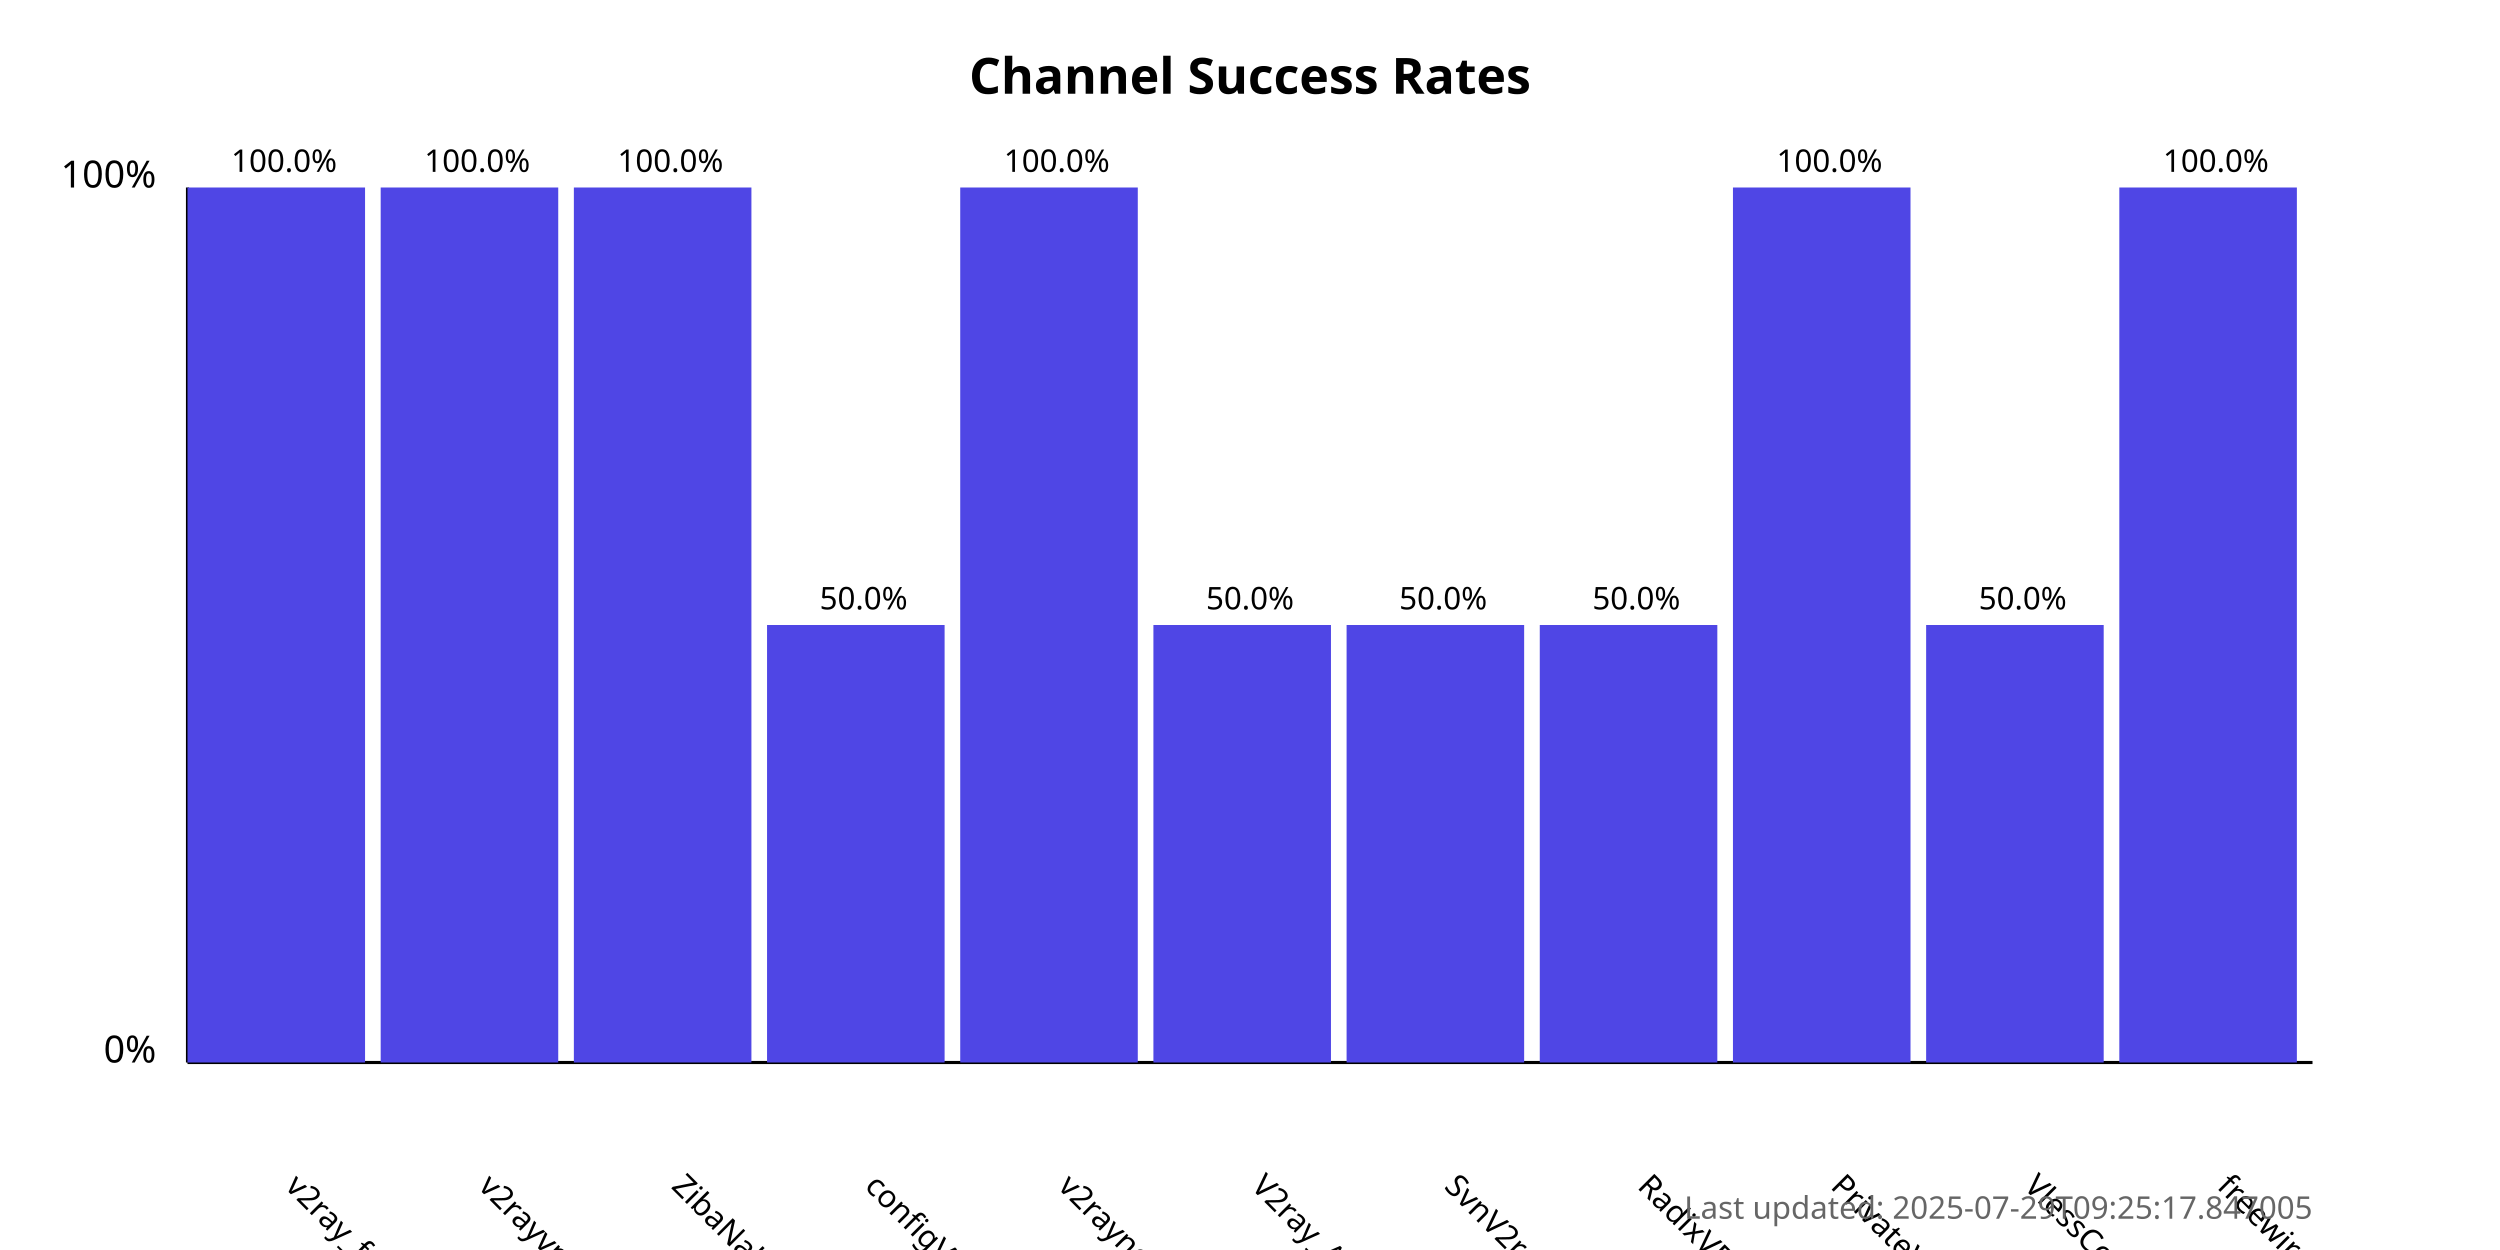
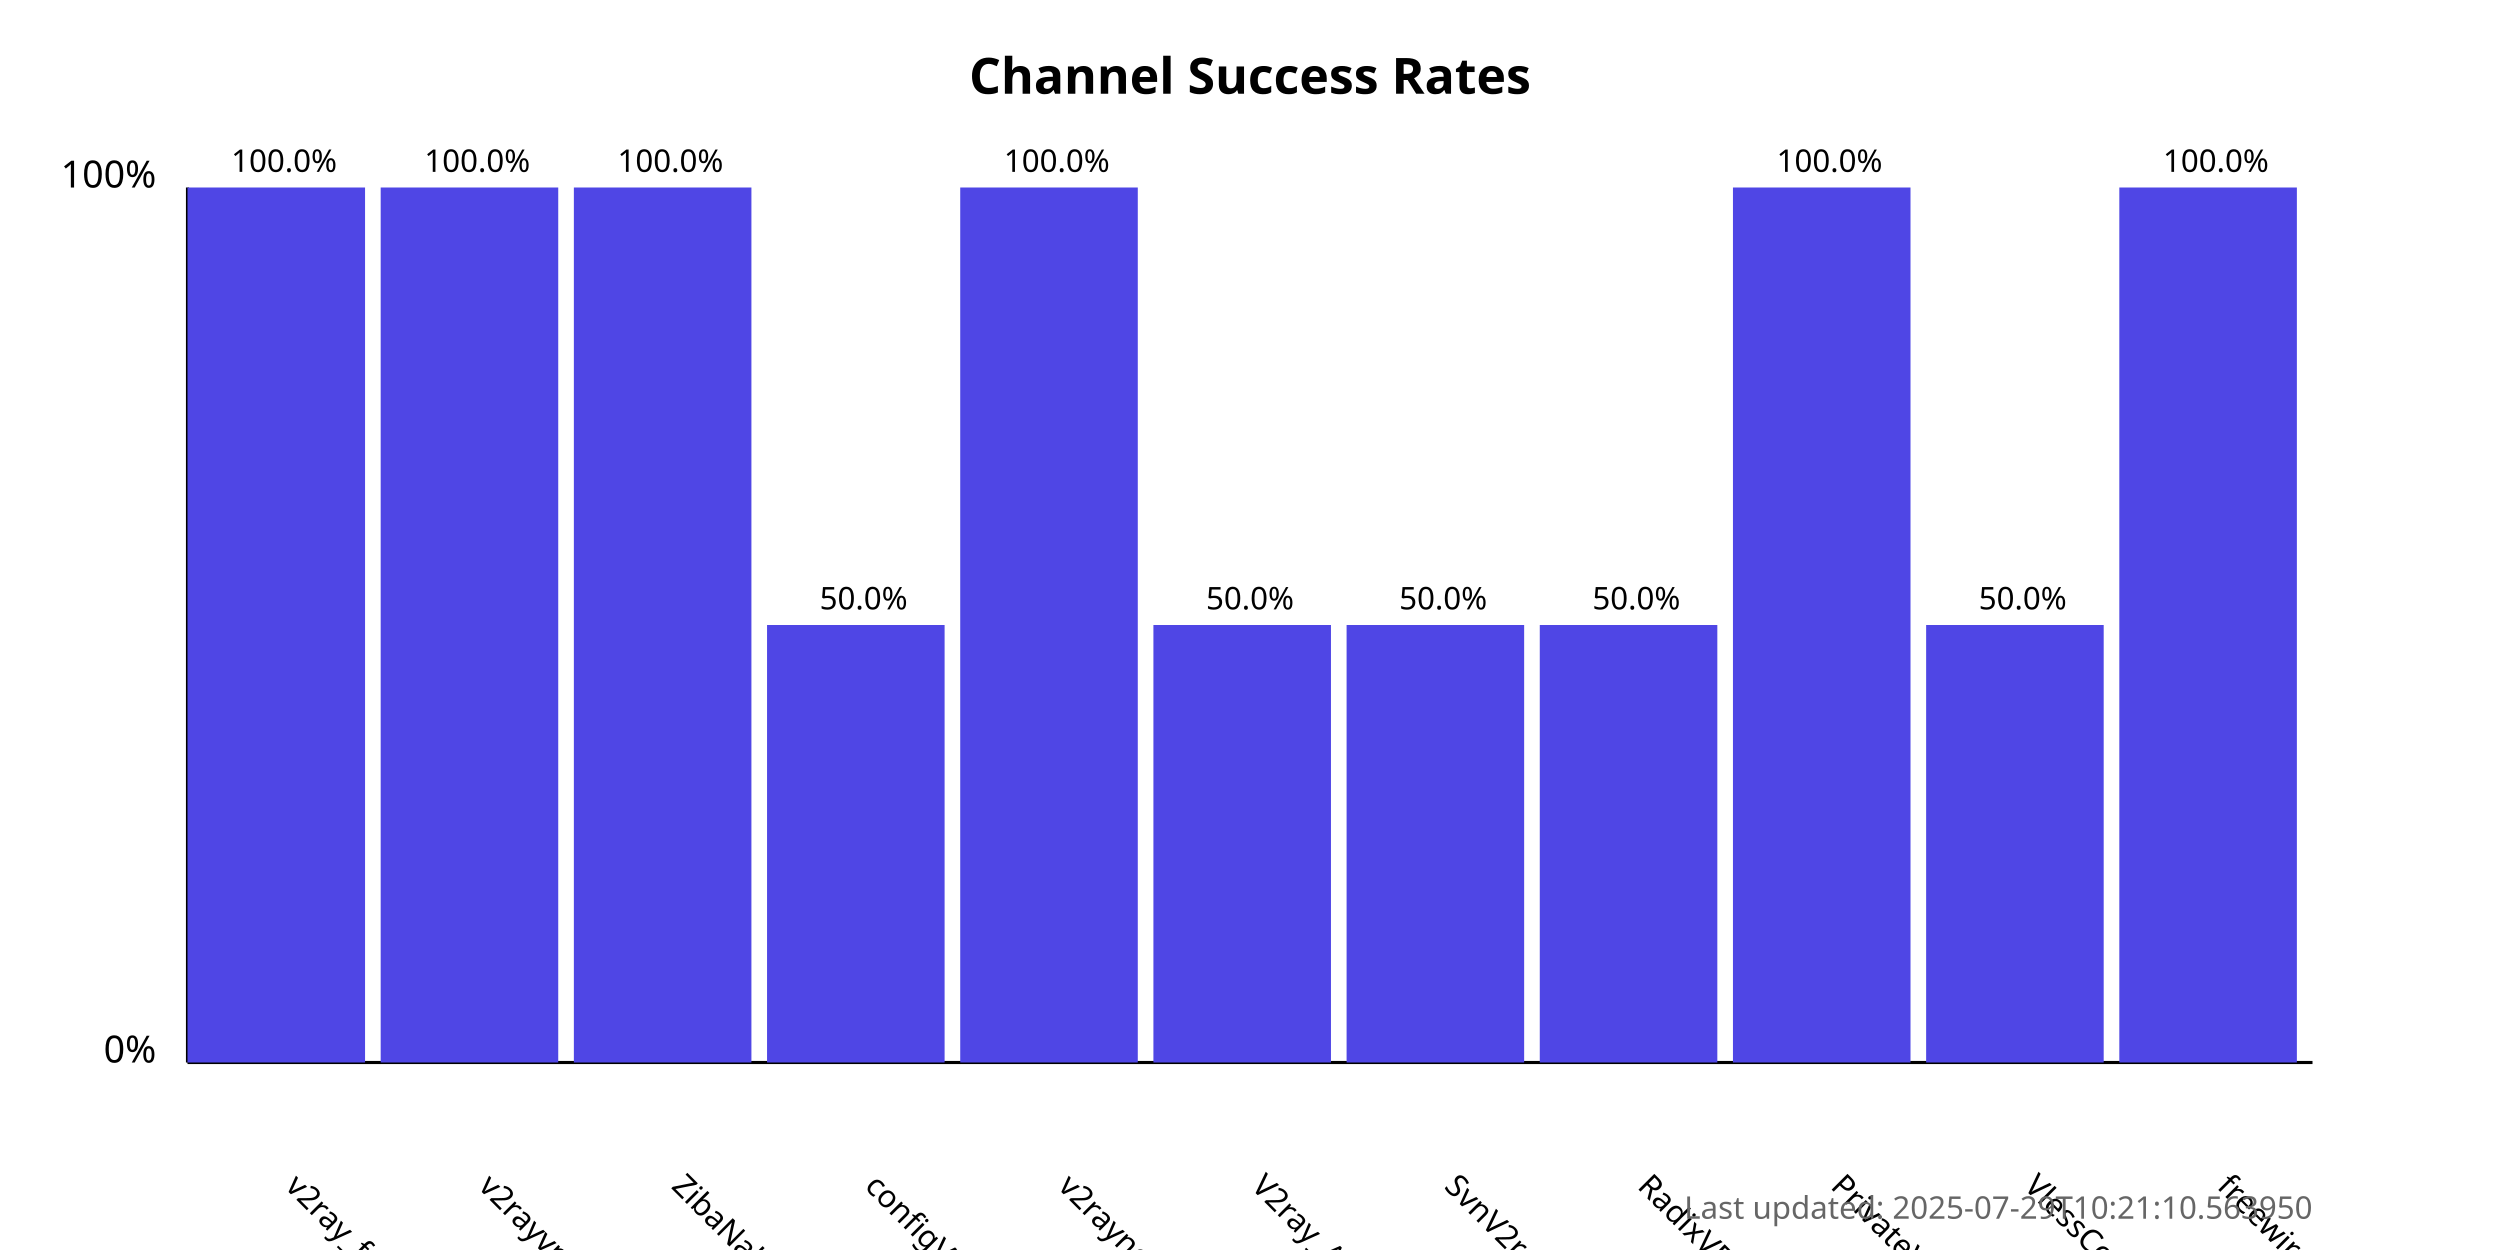
<svg xmlns="http://www.w3.org/2000/svg" width="800" height="400">
  <style>
            .chart-title { font: bold 16px sans-serif; }
            .axis-label { font: 12px sans-serif; }
            .tick-label { font: 10px sans-serif; }
            .bar { fill: #4f46e5; }
            .bar:hover { fill: #6366f1; }
            .timestamp { font: 10px sans-serif; fill: #666; }
        </style>
  <text x="400.0" y="30" text-anchor="middle" class="chart-title">
            Channel Success Rates
        </text>
  <line x1="60" y1="340" x2="60" y2="60" stroke="black" stroke-width="1" />
  <line x1="60" y1="340" x2="740" y2="340" stroke="black" stroke-width="1" />
  <text x="50" y="340" text-anchor="end" class="axis-label">0%</text>
  <text x="50" y="60" text-anchor="end" class="axis-label">100%</text>
  <g>
    <rect x="60" y="60.0" width="56.818" height="280.0" class="bar" />
    <text x="90.909" y="380" transform="rotate(45, 90.90909, 380)" text-anchor="start" class="tick-label">
                v2ray_free_conf
            </text>
    <text x="90.909" y="55.0" text-anchor="middle" class="tick-label">
                100.0%
            </text>
  </g>
  <g>
    <rect x="121.818" y="60.0" width="56.818" height="280.0" class="bar" />
    <text x="152.727" y="380" transform="rotate(45, 152.7273, 380)" text-anchor="start" class="tick-label">
                v2rayvpno
            </text>
    <text x="152.727" y="55.0" text-anchor="middle" class="tick-label">
                100.0%
            </text>
  </g>
  <g>
    <rect x="183.636" y="60.0" width="56.818" height="280.0" class="bar" />
    <text x="214.545" y="380" transform="rotate(45, 214.5455, 380)" text-anchor="start" class="tick-label">
                ZibaNabz
            </text>
    <text x="214.545" y="55.0" text-anchor="middle" class="tick-label">
                100.0%
            </text>
  </g>
  <g>
    <rect x="245.455" y="200.0" width="56.818" height="140.0" class="bar" />
    <text x="276.364" y="380" transform="rotate(45, 276.3636, 380)" text-anchor="start" class="tick-label">
                configV2rayForFree
            </text>
    <text x="276.364" y="195.0" text-anchor="middle" class="tick-label">
                50.0%
            </text>
  </g>
  <g>
    <rect x="307.273" y="60.0" width="56.818" height="280.0" class="bar" />
    <text x="338.182" y="380" transform="rotate(45, 338.1818, 380)" text-anchor="start" class="tick-label">
                v2rayngvpn
            </text>
    <text x="338.182" y="55.0" text-anchor="middle" class="tick-label">
                100.0%
            </text>
  </g>
  <g>
    <rect x="369.091" y="200.0" width="56.818" height="140.0" class="bar" />
    <text x="400.0" y="380" transform="rotate(45, 400.0, 380)" text-anchor="start" class="tick-label">
                V2ray_Alpha
            </text>
    <text x="400.0" y="195.0" text-anchor="middle" class="tick-label">
                50.0%
            </text>
  </g>
  <g>
    <rect x="430.909" y="200.0" width="56.818" height="140.0" class="bar" />
    <text x="461.818" y="380" transform="rotate(45, 461.8182, 380)" text-anchor="start" class="tick-label">
                SvnV2ray
            </text>
    <text x="461.818" y="195.0" text-anchor="middle" class="tick-label">
                50.0%
            </text>
  </g>
  <g>
    <rect x="492.727" y="200.0" width="56.818" height="140.0" class="bar" />
    <text x="523.636" y="380" transform="rotate(45, 523.6364, 380)" text-anchor="start" class="tick-label">
                RadixVPN
            </text>
    <text x="523.636" y="195.0" text-anchor="middle" class="tick-label">
                50.0%
            </text>
  </g>
  <g>
    <rect x="554.545" y="60.0" width="56.818" height="280.0" class="bar" />
    <text x="585.455" y="380" transform="rotate(45, 585.4545, 380)" text-anchor="start" class="tick-label">
                PrivateVPNs
            </text>
    <text x="585.455" y="55.0" text-anchor="middle" class="tick-label">
                100.0%
            </text>
  </g>
  <g>
    <rect x="616.364" y="200.0" width="56.818" height="140.0" class="bar" />
    <text x="647.273" y="380" transform="rotate(45, 647.2727, 380)" text-anchor="start" class="tick-label">
                VlessConfig
            </text>
    <text x="647.273" y="195.0" text-anchor="middle" class="tick-label">
                50.0%
            </text>
  </g>
  <g>
    <rect x="678.182" y="60.0" width="56.818" height="280.0" class="bar" />
    <text x="709.091" y="380" transform="rotate(45, 709.0909, 380)" text-anchor="start" class="tick-label">
                freewireguard
            </text>
    <text x="709.091" y="55.0" text-anchor="middle" class="tick-label">
                100.0%
            </text>
  </g>
  <text x="740" y="390" text-anchor="end" class="timestamp">
-             Last updated: 2025-07-29T09:25:17.847005
+             Last updated: 2025-07-29T10:21:10.563950
        </text>
</svg>
